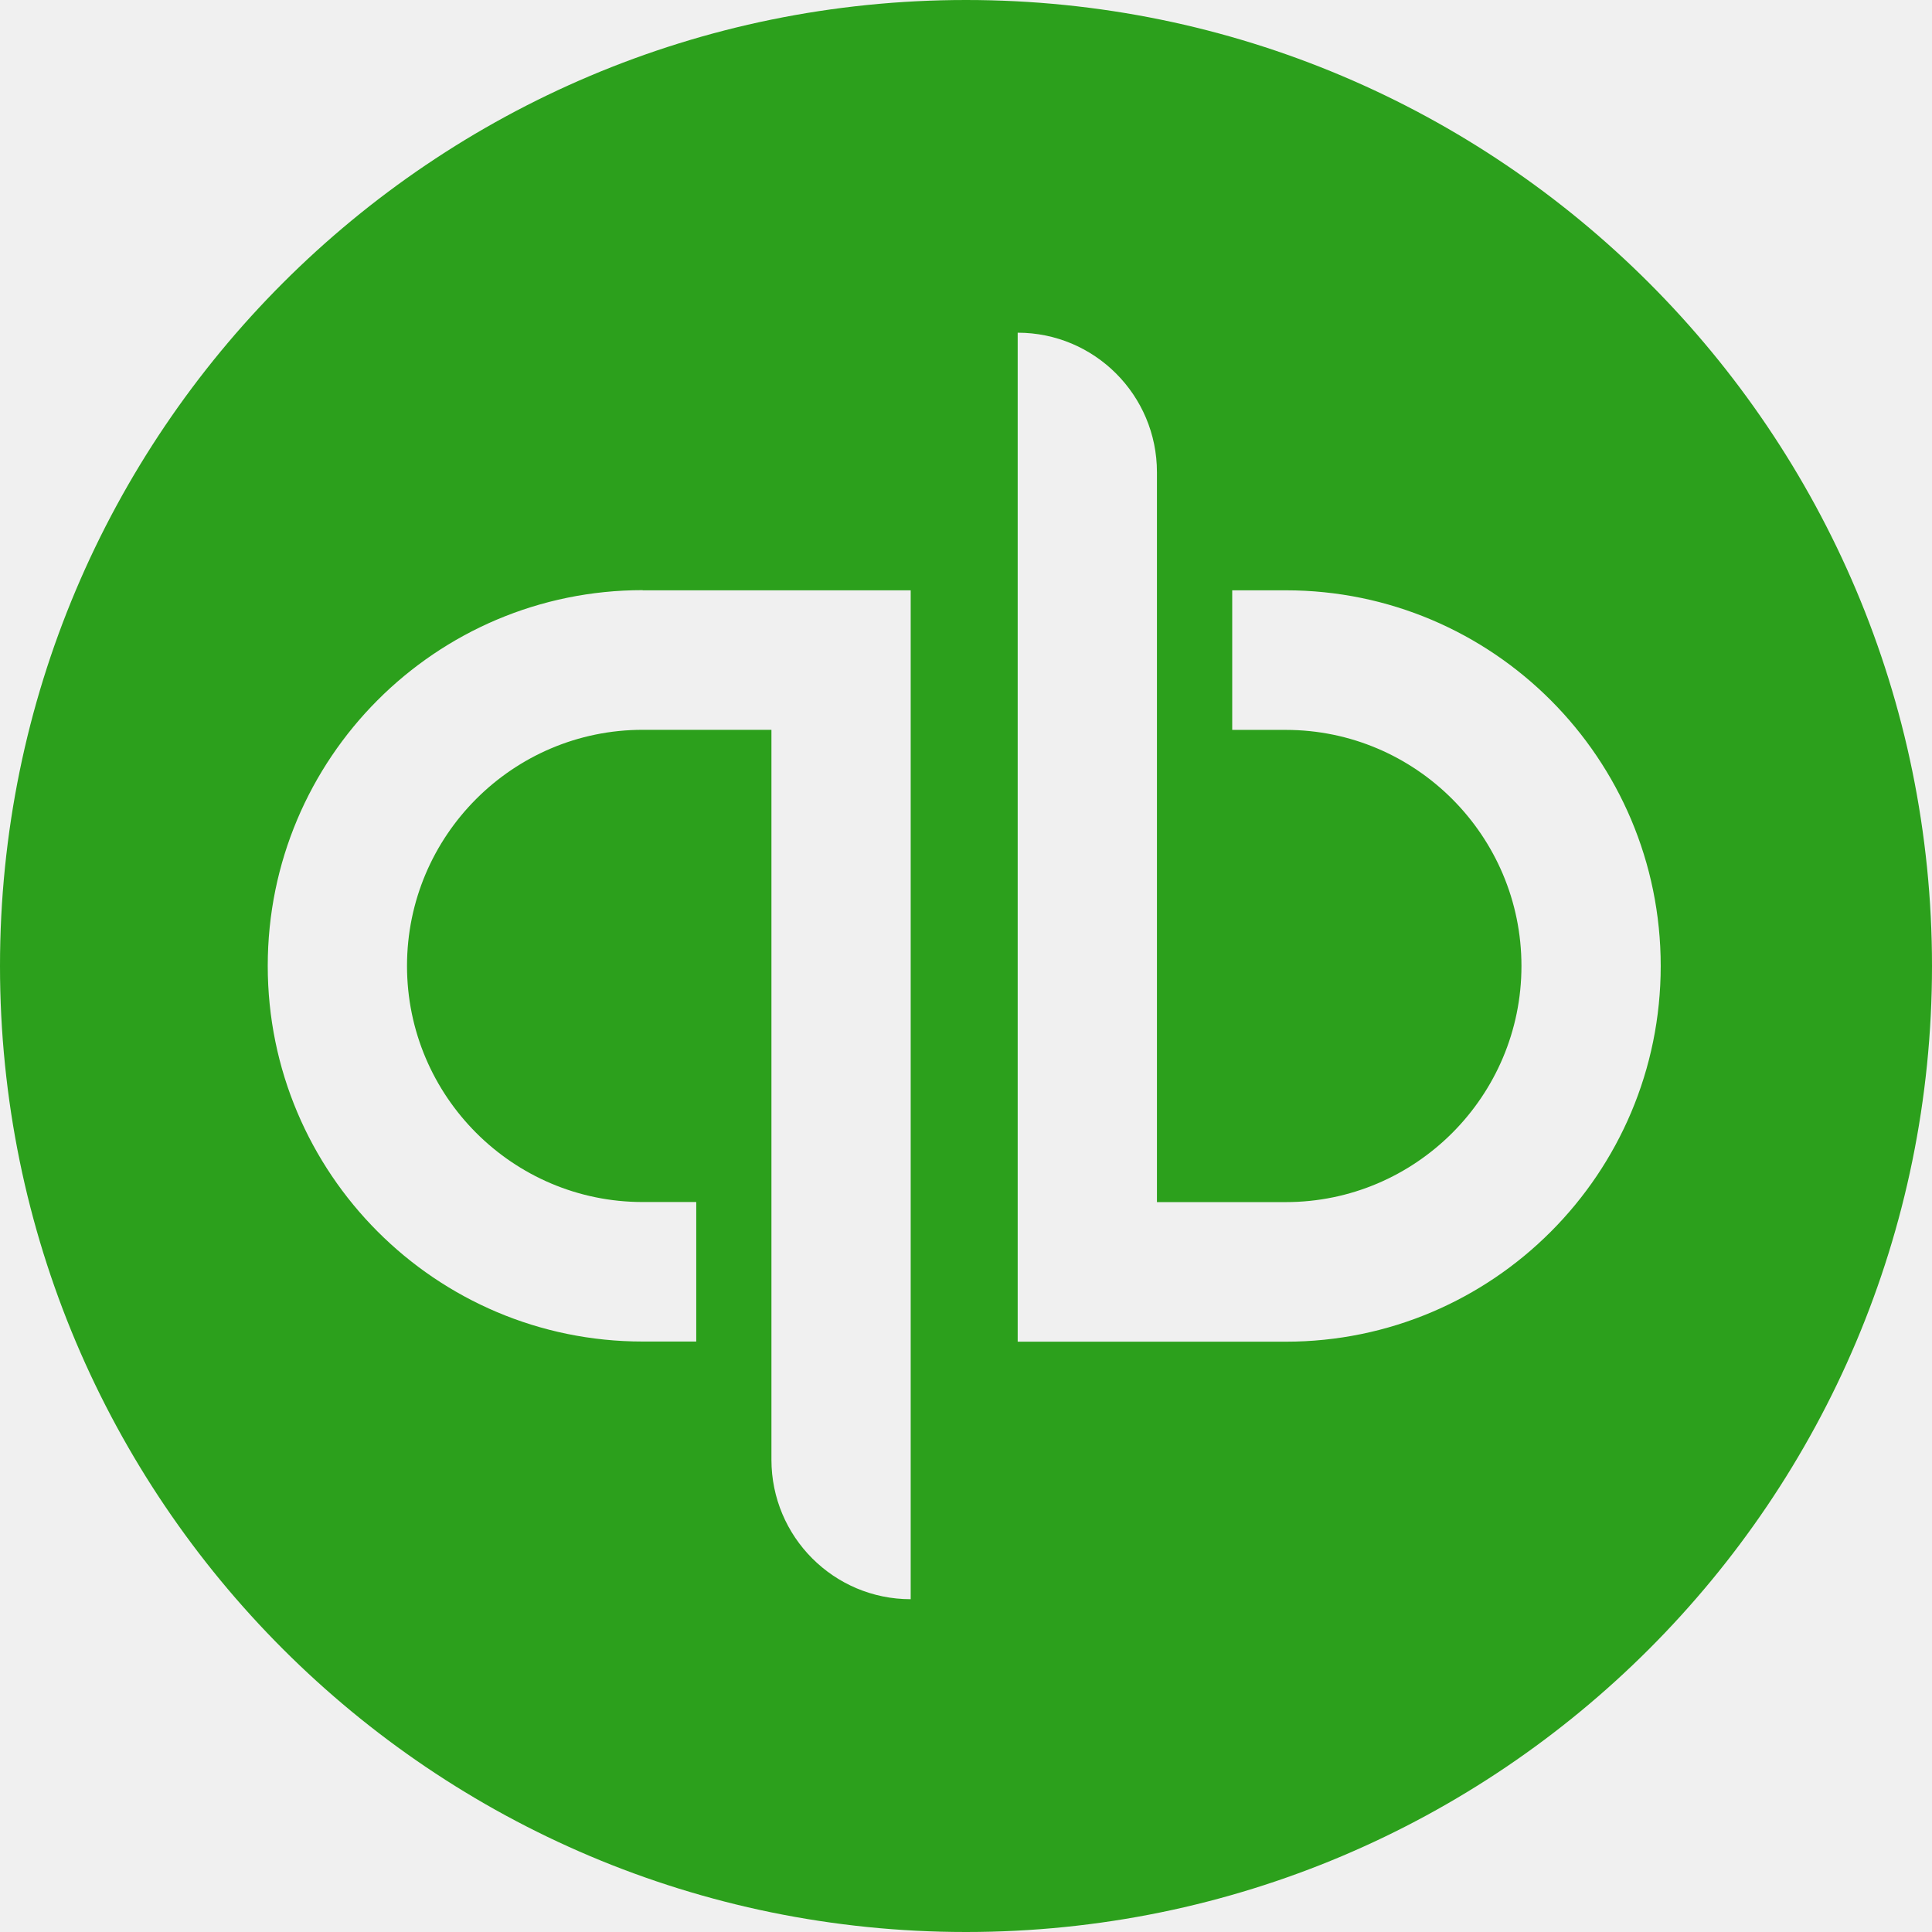
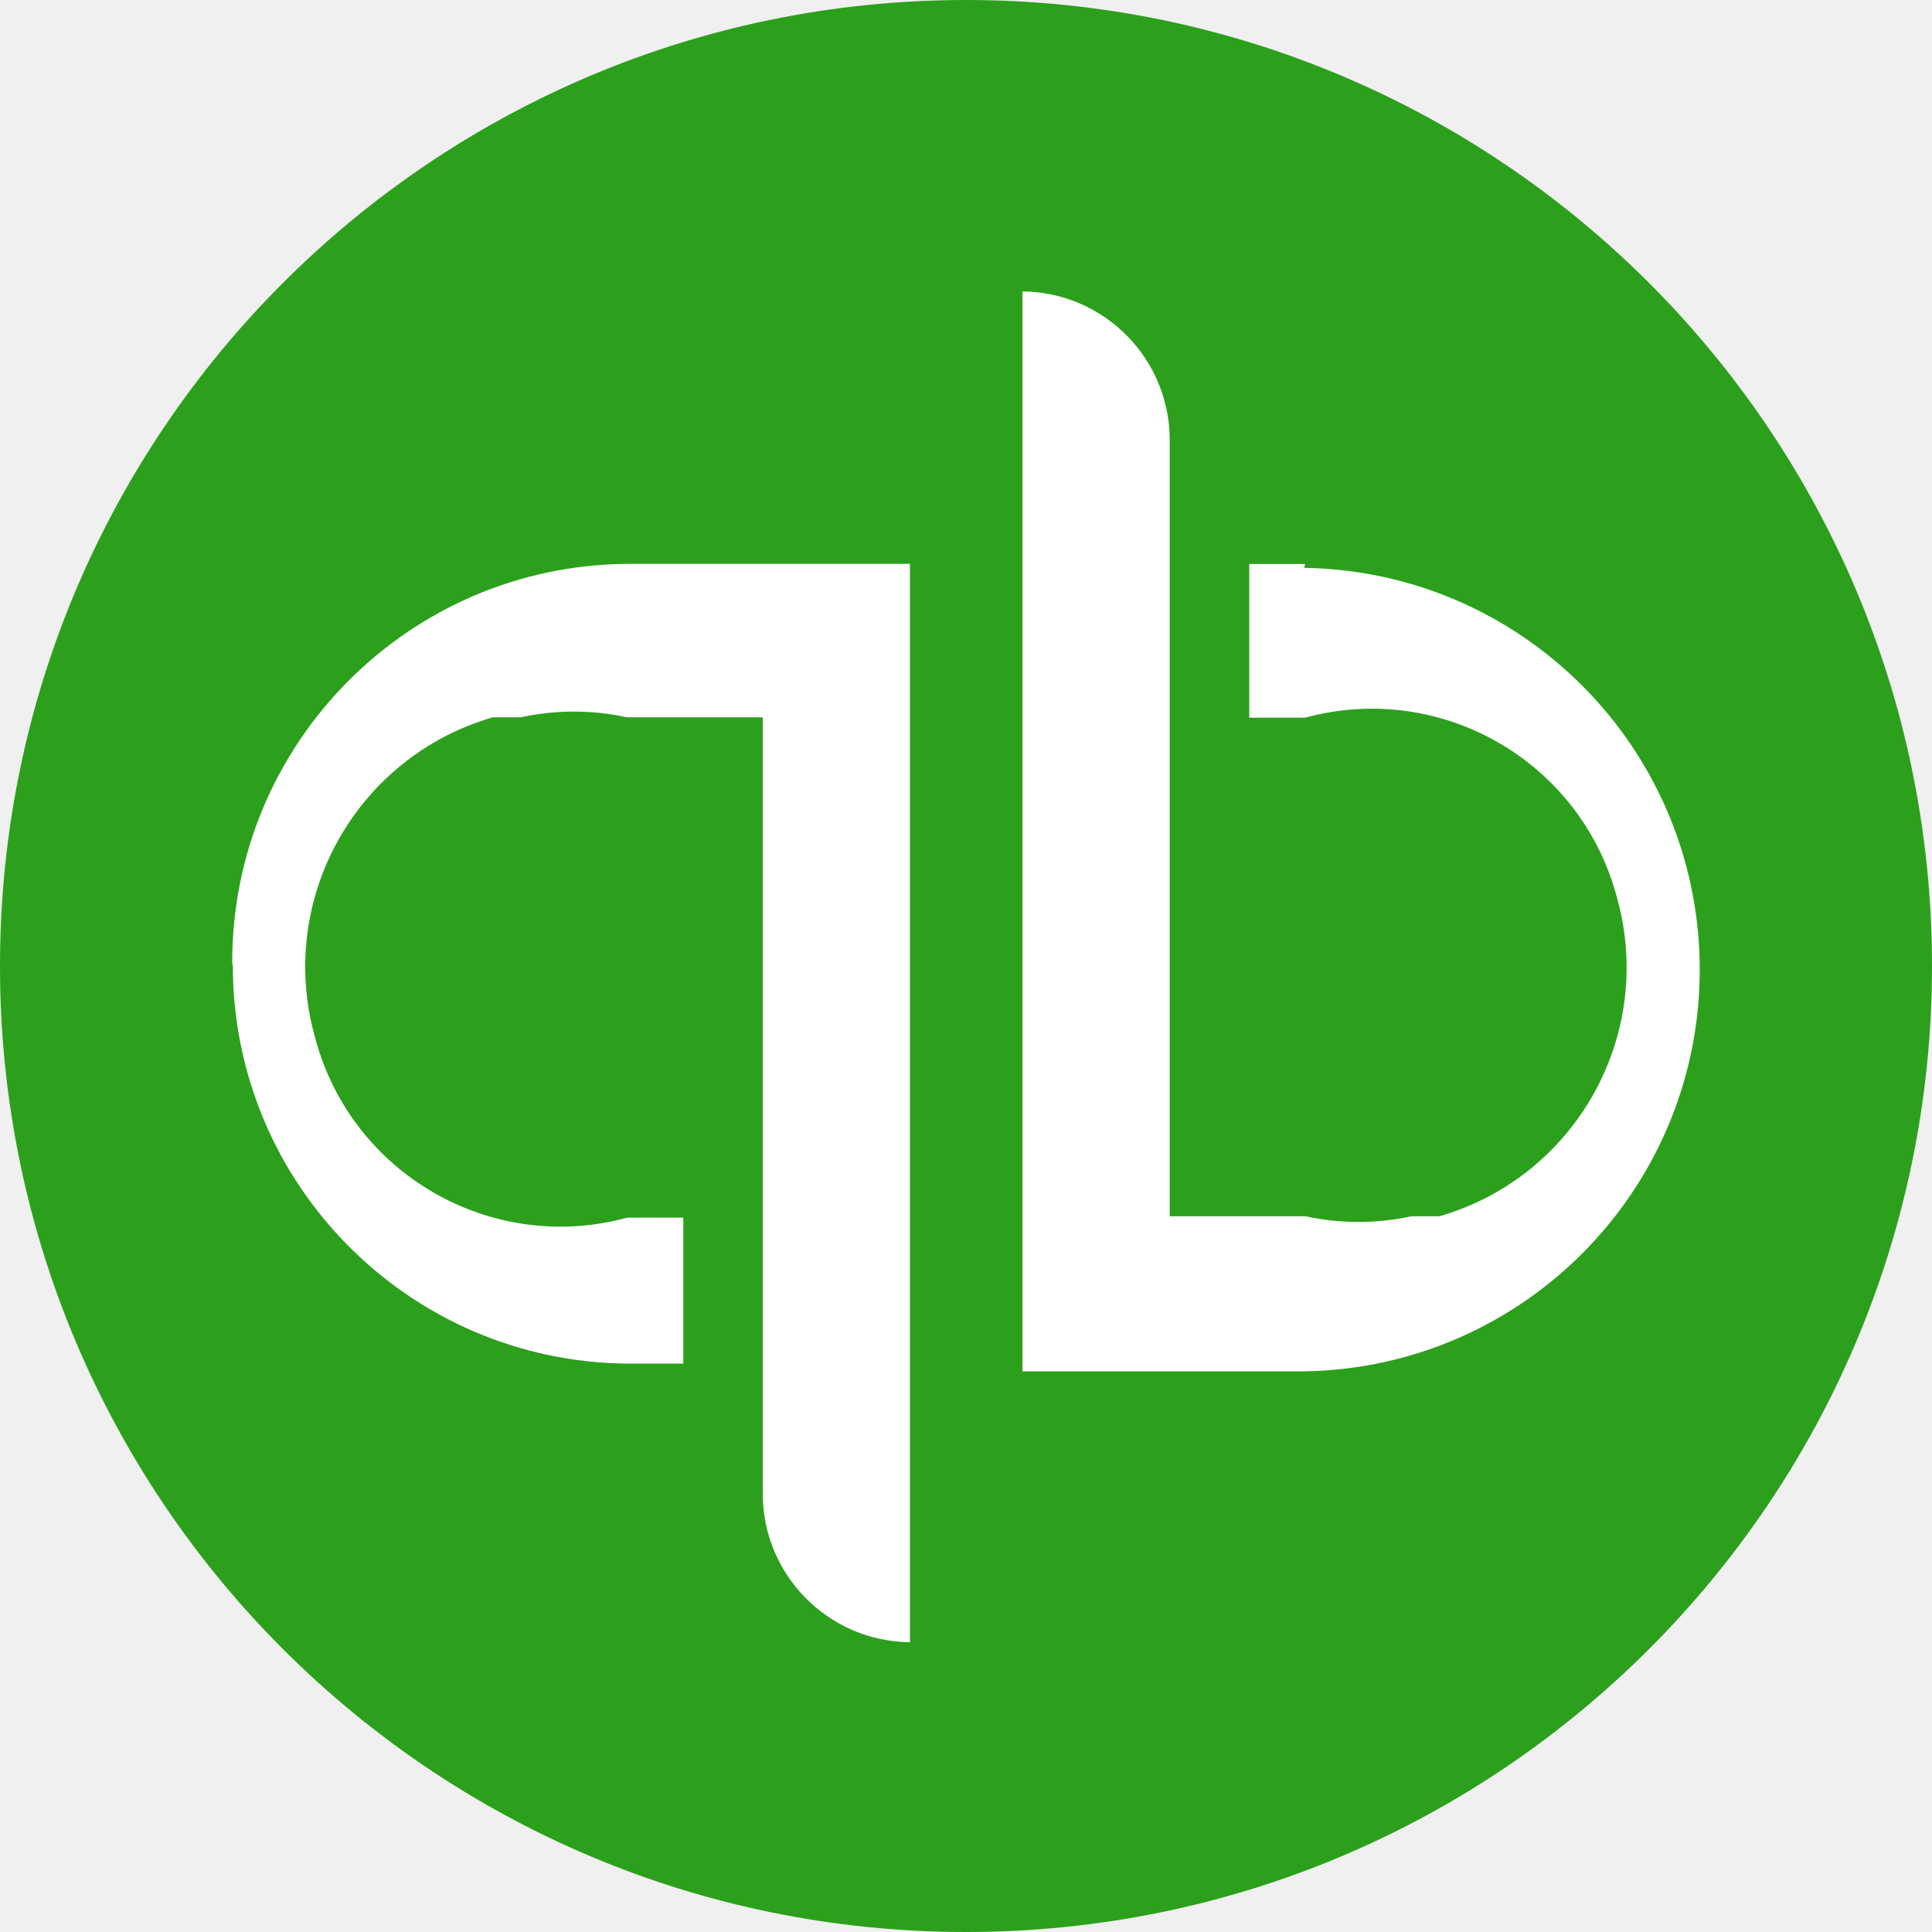
- <svg xmlns="http://www.w3.org/2000/svg" fill="#2CA01C" role="img" viewBox="0 0 24 24">
-   <path d="M12 0A12 12 0 0 0 0 12a12 12 0 0 0 12 12 12 12 0 0 0 12-12A12 12 0 0 0 12 0zm.642 4.133c.955 0 1.73.776 1.73 1.733v9.067h1.6c1.614 0 2.928-1.316 2.928-2.933 0-1.617-1.314-2.933-2.928-2.933h-.665V7.333h.665c2.572 0 4.658 2.09 4.658 4.667 0 2.577-2.086 4.667-4.658 4.667H12.642zM7.984 7.333h3.329v12.533c-.956 0-1.73-.776-1.73-1.733V9.066H7.984c-1.615 0-2.928 1.316-2.928 2.933 0 1.617 1.313 2.933 2.928 2.933h.665v1.733h-.665c-2.572 0-4.658-2.089-4.658-4.667 0-2.577 2.085-4.667 4.658-4.667Z" />
+ <svg xmlns="http://www.w3.org/2000/svg" enable-background="new 0 0 2500 2500" viewBox="0 0 2500 2500">
+   <circle cx="1250" cy="1250" fill="#2ca01c" r="1250" />
+   <path d="m301.3 1249.6c.1 282.6 228 512.4 510.6 514.9h72.3v-188.9h-72.3c-175.2 47.8-355.9-55.5-403.6-230.7-.4-1.4-.7-2.8-1.1-4.2-49.1-177.5 53.7-361.4 230.6-412.5h36.1c45.3-9.9 92.2-9.9 137.5 0h175.6v1002.9c-.9 106.1 84.4 192.9 190.5 193.9v-1395.4h-364.5c-284.6 1.5-514 233.4-512.5 518v.1zm1387.5-519.8h-72.3v198.9h72.3c174.8-47.7 355.1 55.3 402.8 230 .4 1.3.7 2.7 1.1 4 48.8 176.9-53.7 360.1-229.9 411.1h-36.1c-45.3 9.9-92.2 9.9-137.5 0h-175.6v-1002.8c.9-106.1-84.4-192.9-190.5-193.9v1397.4h364.5c287.1-4.5 516.2-240.8 511.8-527.9-4.4-280.8-230.9-507.4-511.8-511.8z" fill="#fff" />
</svg>
